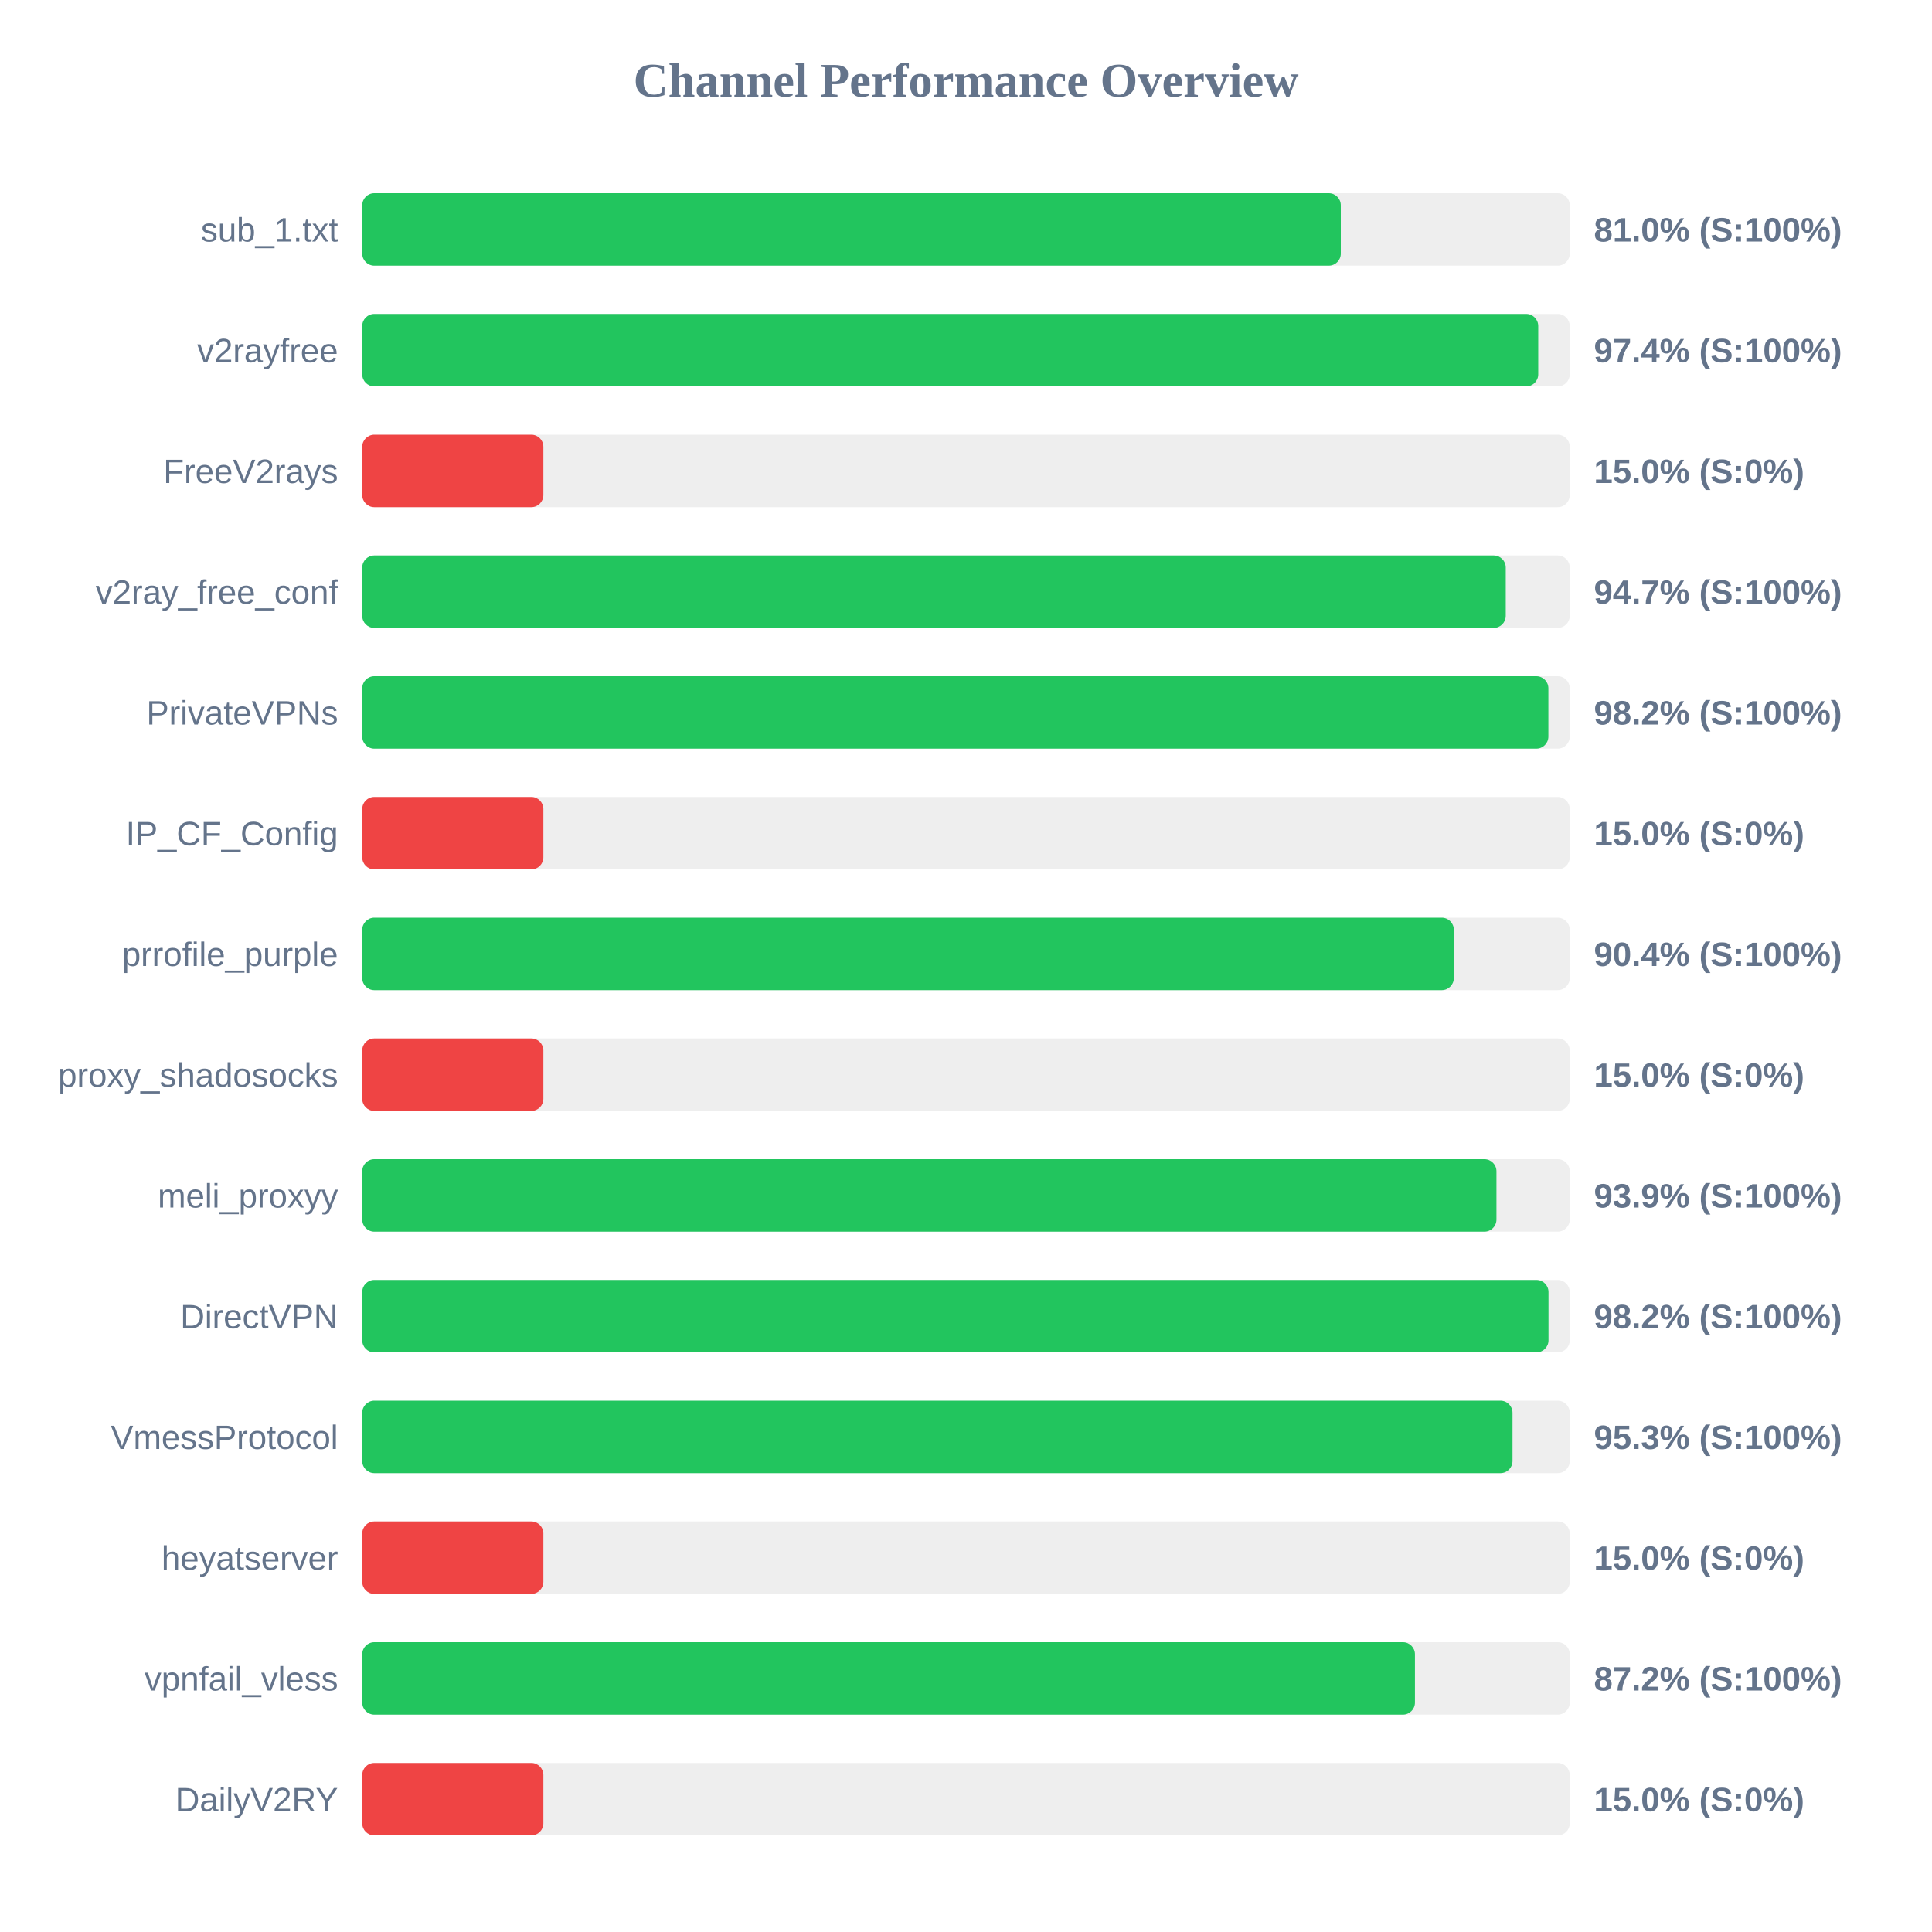
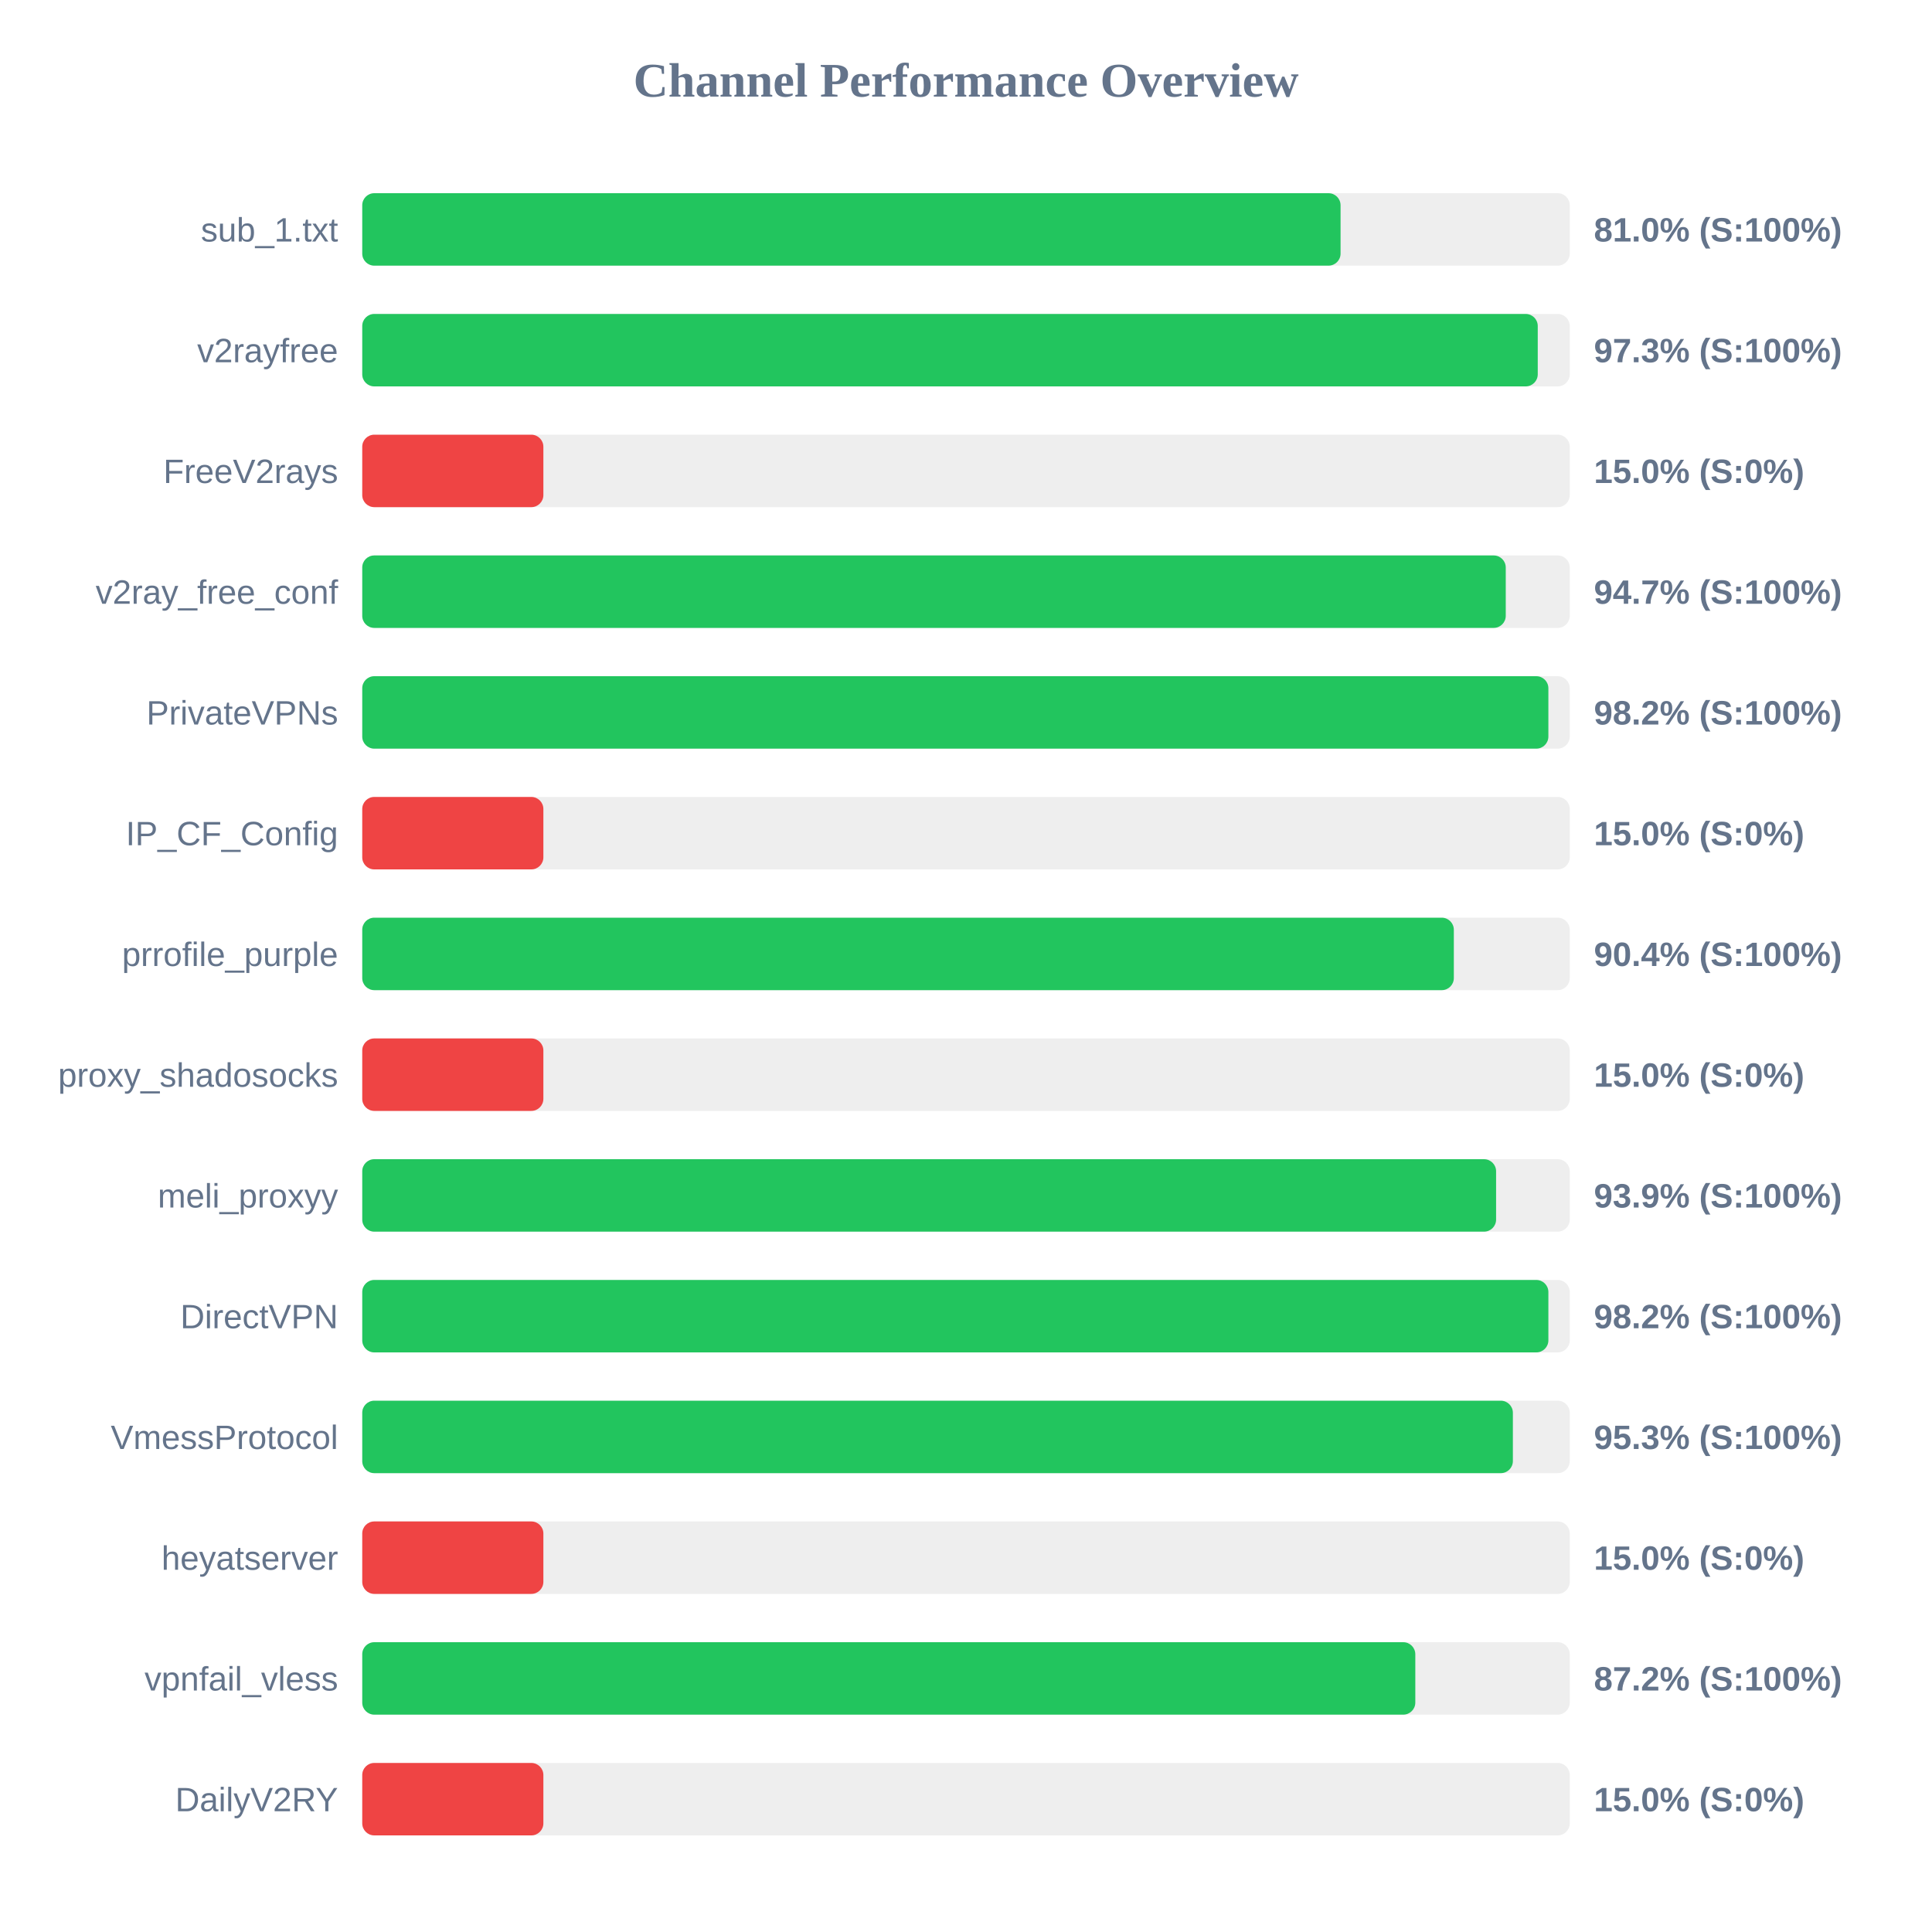
<svg xmlns="http://www.w3.org/2000/svg" width="800" height="800" version="1.1">
  <style>
        .row { font: 14px Arial; fill: #64748b; }
        .score { font: bold 14px Arial; fill: #64748b; }
    </style>
  <text x="400" y="40" text-anchor="middle" font-size="20px" font-weight="bold" fill="#64748b">Channel Performance Overview</text>
  <rect x="150" y="80" width="500" height="30" fill="#eee" rx="5" />
-   <rect x="150" y="80" width="405.2" height="30" fill="#22c55e" rx="5" />
+   <rect x="150" y="80" width="405.1" height="30" fill="#22c55e" rx="5" />
  <text x="140" y="100" text-anchor="end" class="row">sub_1.txt</text>
  <text x="660" y="100" text-anchor="start" class="score">81.0% (S:100%)</text>
  <rect x="150" y="130" width="500" height="30" fill="#eee" rx="5" />
-   <rect x="150" y="130" width="486.95" height="30" fill="#22c55e" rx="5" />
+   <rect x="150" y="130" width="486.75" height="30" fill="#22c55e" rx="5" />
  <text x="140" y="150" text-anchor="end" class="row">v2rayfree</text>
-   <text x="660" y="150" text-anchor="start" class="score">97.4% (S:100%)</text>
+   <text x="660" y="150" text-anchor="start" class="score">97.3% (S:100%)</text>
  <rect x="150" y="180" width="500" height="30" fill="#eee" rx="5" />
  <rect x="150" y="180" width="75.0" height="30" fill="#ef4444" rx="5" />
  <text x="140" y="200" text-anchor="end" class="row">FreeV2rays</text>
  <text x="660" y="200" text-anchor="start" class="score">15.0% (S:0%)</text>
  <rect x="150" y="230" width="500" height="30" fill="#eee" rx="5" />
  <rect x="150" y="230" width="473.5" height="30" fill="#22c55e" rx="5" />
  <text x="140" y="250" text-anchor="end" class="row">v2ray_free_conf</text>
  <text x="660" y="250" text-anchor="start" class="score">94.7% (S:100%)</text>
  <rect x="150" y="280" width="500" height="30" fill="#eee" rx="5" />
  <rect x="150" y="280" width="491.15" height="30" fill="#22c55e" rx="5" />
  <text x="140" y="300" text-anchor="end" class="row">PrivateVPNs</text>
  <text x="660" y="300" text-anchor="start" class="score">98.2% (S:100%)</text>
  <rect x="150" y="330" width="500" height="30" fill="#eee" rx="5" />
  <rect x="150" y="330" width="75.0" height="30" fill="#ef4444" rx="5" />
  <text x="140" y="350" text-anchor="end" class="row">IP_CF_Config</text>
  <text x="660" y="350" text-anchor="start" class="score">15.0% (S:0%)</text>
  <rect x="150" y="380" width="500" height="30" fill="#eee" rx="5" />
  <rect x="150" y="380" width="452.0" height="30" fill="#22c55e" rx="5" />
  <text x="140" y="400" text-anchor="end" class="row">prrofile_purple</text>
  <text x="660" y="400" text-anchor="start" class="score">90.4% (S:100%)</text>
  <rect x="150" y="430" width="500" height="30" fill="#eee" rx="5" />
  <rect x="150" y="430" width="75.0" height="30" fill="#ef4444" rx="5" />
  <text x="140" y="450" text-anchor="end" class="row">proxy_shadosocks</text>
  <text x="660" y="450" text-anchor="start" class="score">15.0% (S:0%)</text>
  <rect x="150" y="480" width="500" height="30" fill="#eee" rx="5" />
-   <rect x="150" y="480" width="469.65" height="30" fill="#22c55e" rx="5" />
+   <rect x="150" y="480" width="469.5" height="30" fill="#22c55e" rx="5" />
  <text x="140" y="500" text-anchor="end" class="row">meli_proxyy</text>
  <text x="660" y="500" text-anchor="start" class="score">93.9% (S:100%)</text>
  <rect x="150" y="530" width="500" height="30" fill="#eee" rx="5" />
-   <rect x="150" y="530" width="491.2" height="30" fill="#22c55e" rx="5" />
+   <rect x="150" y="530" width="491.15" height="30" fill="#22c55e" rx="5" />
  <text x="140" y="550" text-anchor="end" class="row">DirectVPN</text>
  <text x="660" y="550" text-anchor="start" class="score">98.2% (S:100%)</text>
  <rect x="150" y="580" width="500" height="30" fill="#eee" rx="5" />
-   <rect x="150" y="580" width="476.3" height="30" fill="#22c55e" rx="5" />
+   <rect x="150" y="580" width="476.45" height="30" fill="#22c55e" rx="5" />
  <text x="140" y="600" text-anchor="end" class="row">VmessProtocol</text>
  <text x="660" y="600" text-anchor="start" class="score">95.3% (S:100%)</text>
  <rect x="150" y="630" width="500" height="30" fill="#eee" rx="5" />
  <rect x="150" y="630" width="75.0" height="30" fill="#ef4444" rx="5" />
  <text x="140" y="650" text-anchor="end" class="row">heyatserver</text>
  <text x="660" y="650" text-anchor="start" class="score">15.0% (S:0%)</text>
  <rect x="150" y="680" width="500" height="30" fill="#eee" rx="5" />
-   <rect x="150" y="680" width="435.9" height="30" fill="#22c55e" rx="5" />
+   <rect x="150" y="680" width="436.05" height="30" fill="#22c55e" rx="5" />
  <text x="140" y="700" text-anchor="end" class="row">vpnfail_vless</text>
  <text x="660" y="700" text-anchor="start" class="score">87.2% (S:100%)</text>
  <rect x="150" y="730" width="500" height="30" fill="#eee" rx="5" />
  <rect x="150" y="730" width="75.0" height="30" fill="#ef4444" rx="5" />
  <text x="140" y="750" text-anchor="end" class="row">DailyV2RY</text>
  <text x="660" y="750" text-anchor="start" class="score">15.0% (S:0%)</text>
</svg>
